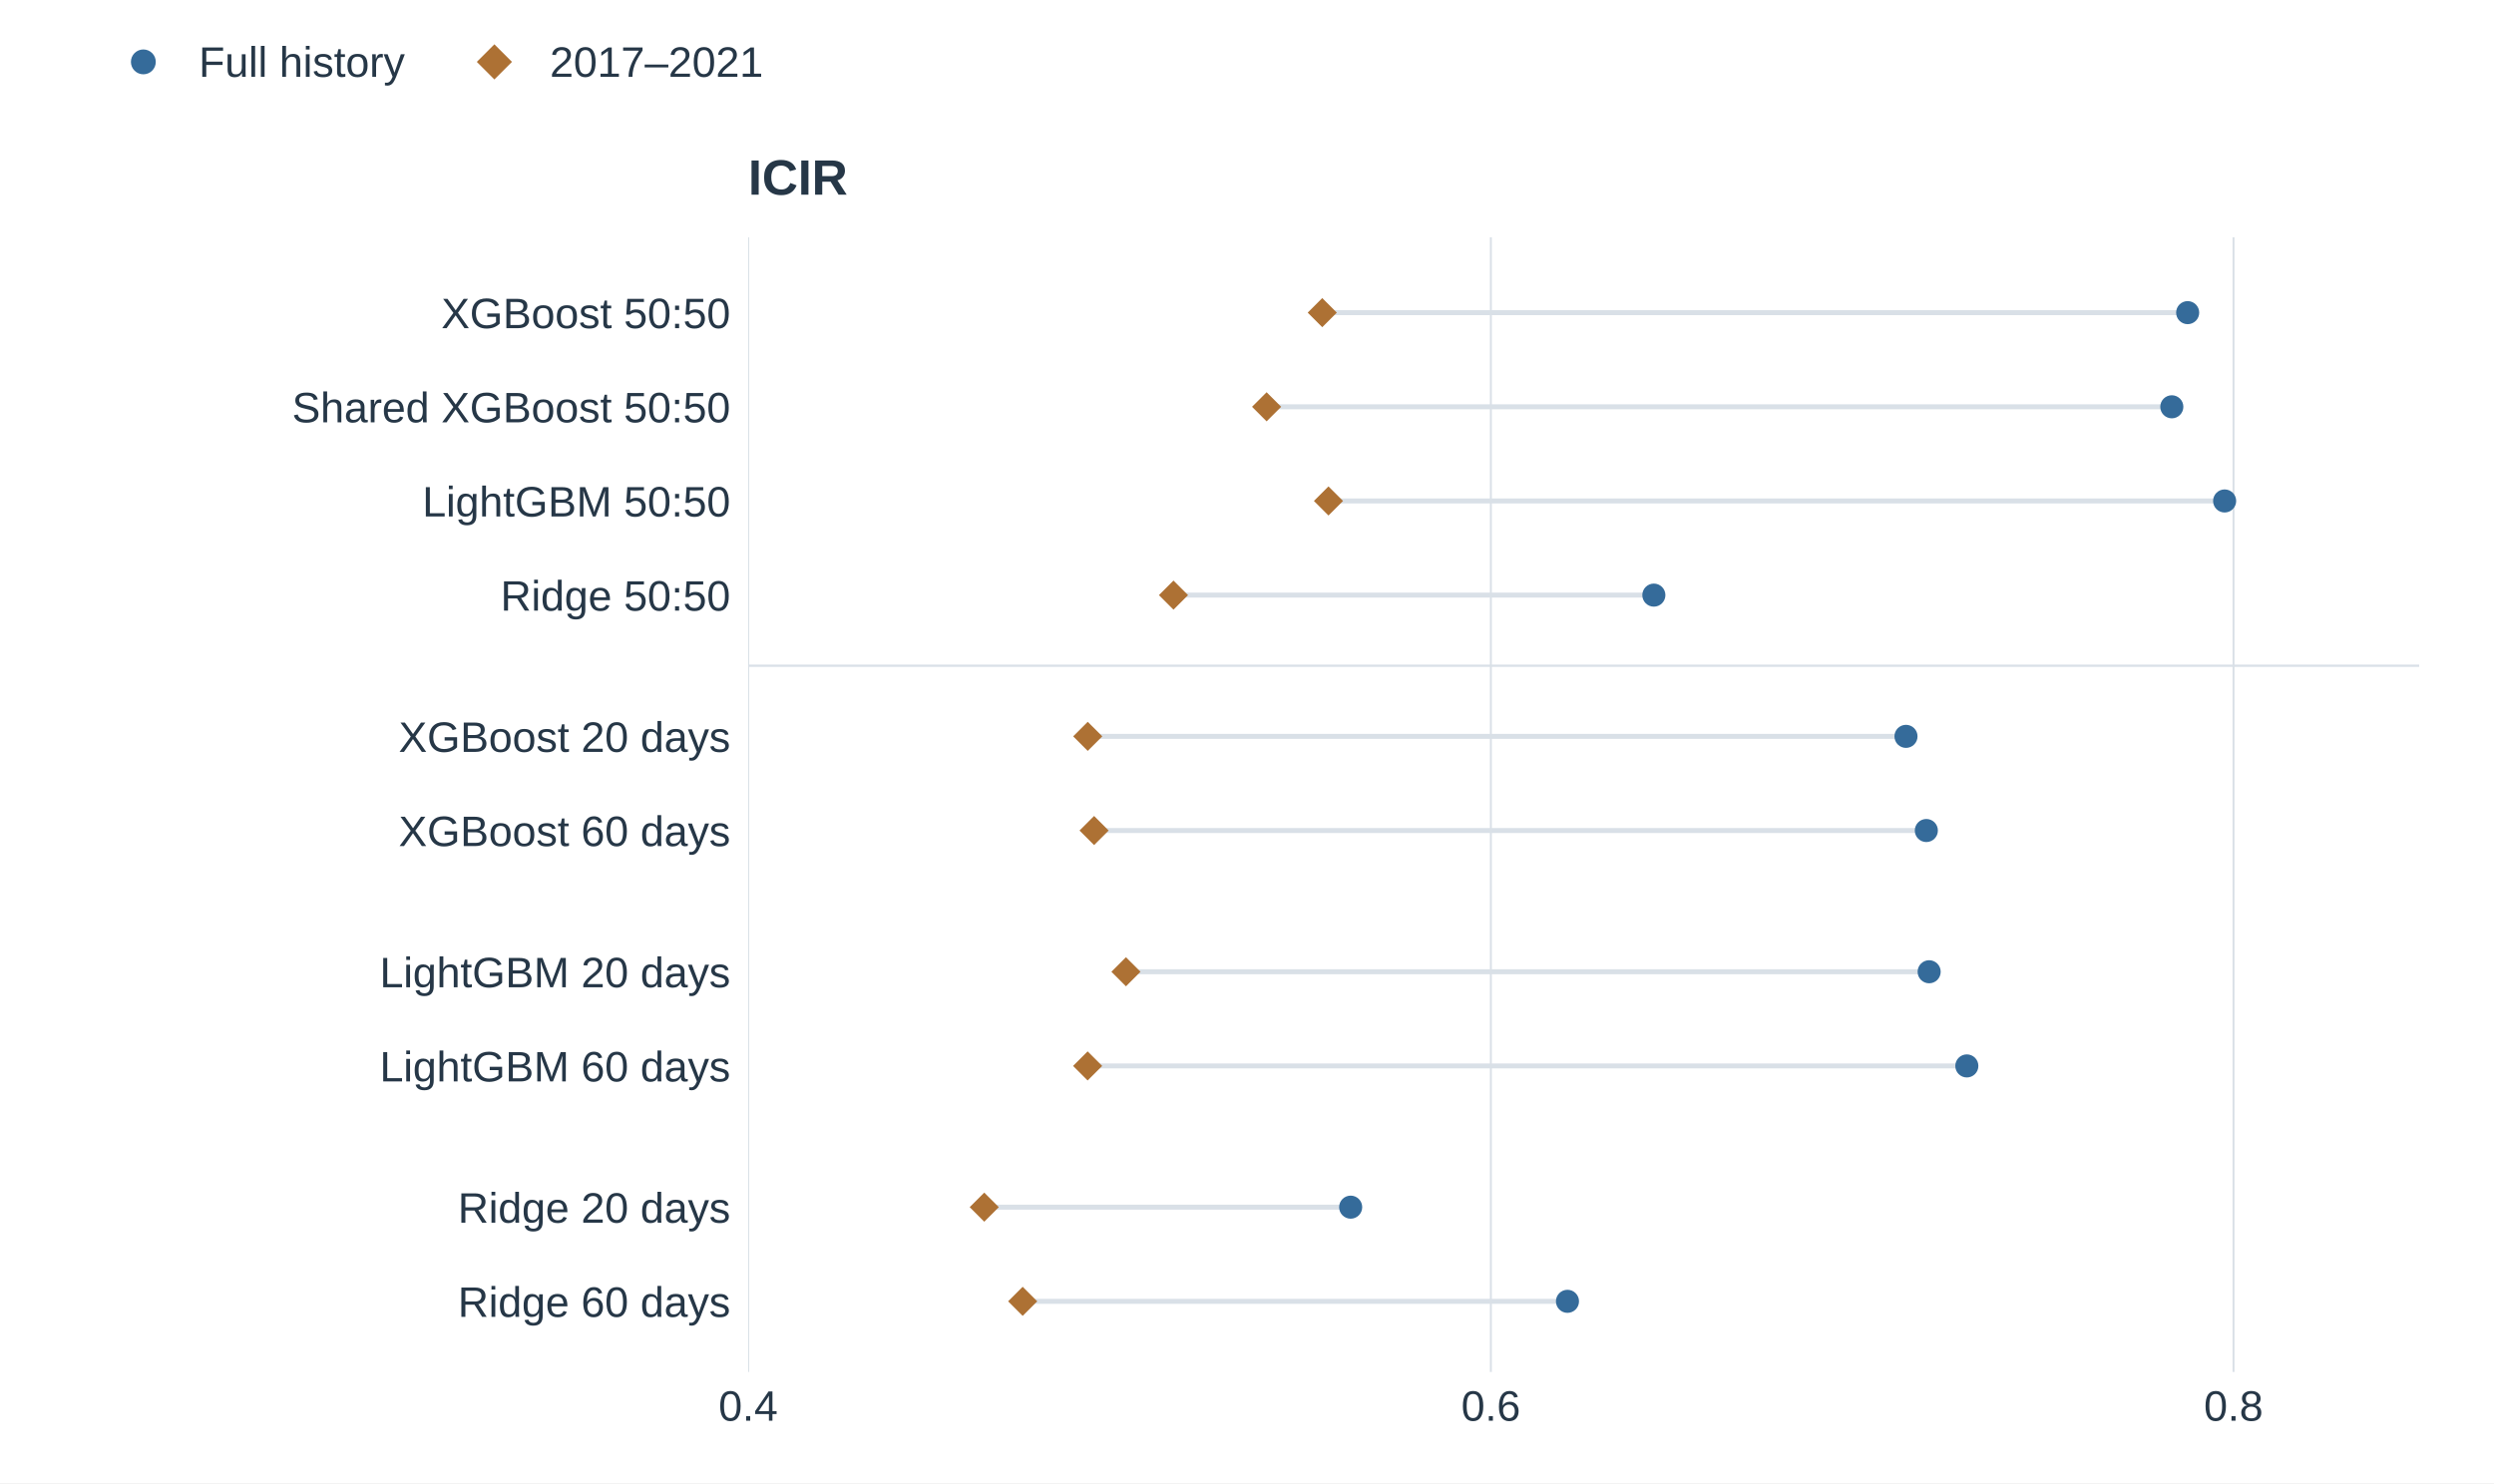
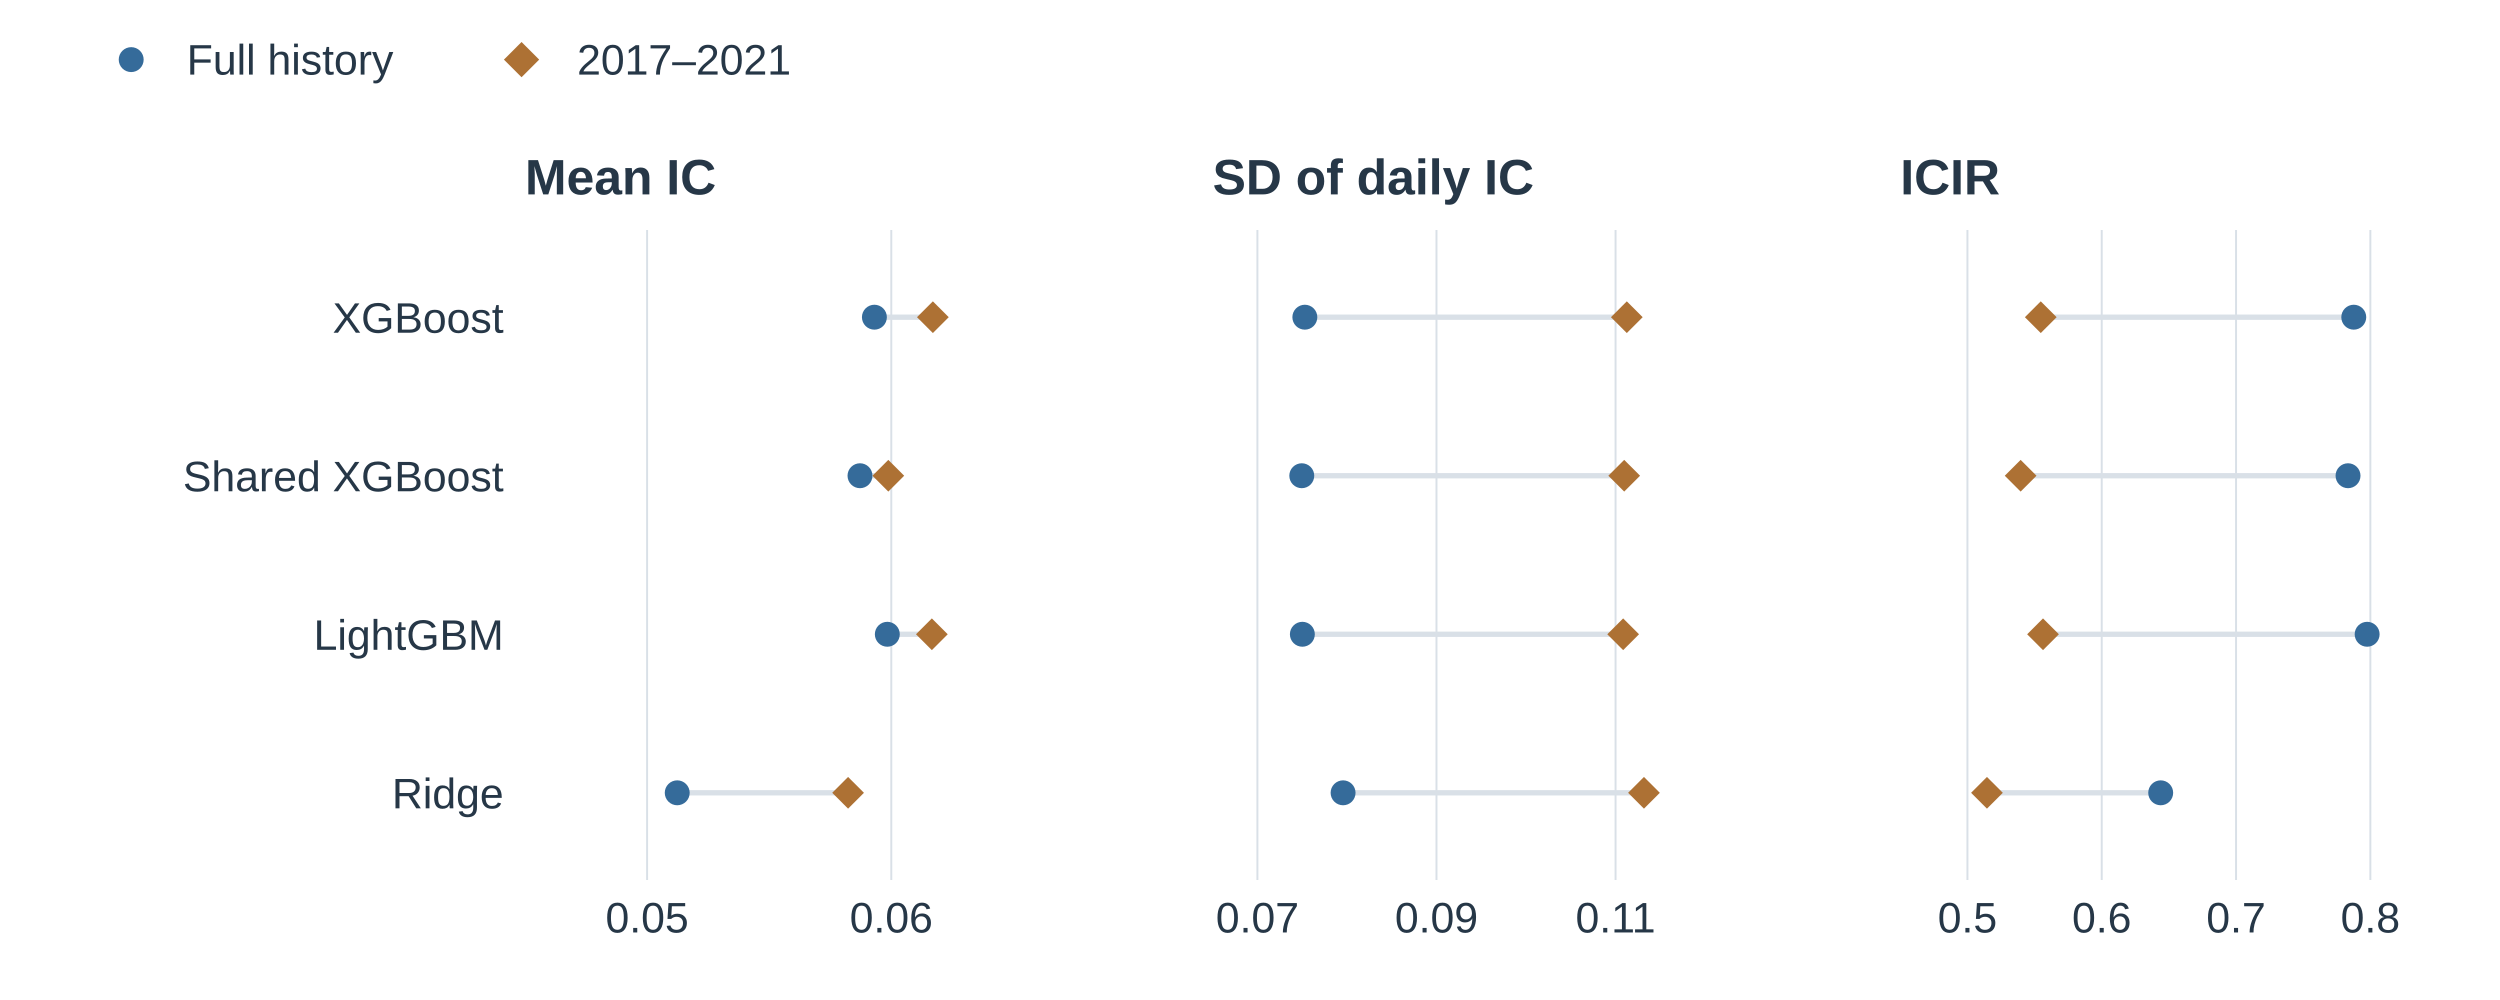
- <svg xmlns="http://www.w3.org/2000/svg" xmlns:xlink="http://www.w3.org/1999/xlink" width="702pt" height="417.6pt" viewBox="0 0 702 417.6" version="1.1">
+ <svg xmlns="http://www.w3.org/2000/svg" xmlns:xlink="http://www.w3.org/1999/xlink" width="702pt" height="280.8pt" viewBox="0 0 702 280.8" version="1.1">
  <defs>
    <style type="text/css">*{stroke-linejoin: round; stroke-linecap: butt}</style>
  </defs>
  <g id="figure_1">
    <g id="patch_1">
-       <path d="M 0 417.6 L 702 417.6 L 702 0 L 0 0 z " style="fill: #ffffff" />
+       <path d="M 0 280.8 L 702 280.8 L 702 0 L 0 0 z " style="fill: #ffffff" />
    </g>
    <g id="axes_1">
      <g id="patch_2">
-         <path d="M 210.6 386.28 L 680.94 386.28 L 680.94 66.816 L 210.6 66.816 z " style="fill: #ffffff" />
+         <path d="M 147.42 247.104 L 298.271 247.104 L 298.271 64.584 L 147.42 64.584 z " style="fill: #ffffff" />
      </g>
      <g id="matplotlib.axis_1">
        <g id="xtick_1">
          <g id="line2d_1">
-             <path d="M 210.6 386.28 L 210.6 66.816 " clip-path="url(#pfdbefdb2d2)" style="fill: none; stroke: #d9e0e7; stroke-width: 0.55; stroke-linecap: square" />
+             <path d="M 181.704 247.104 L 181.704 64.584 " clip-path="url(#pa971288ba0)" style="fill: none; stroke: #d9e0e7; stroke-width: 0.55; stroke-linecap: square" />
          </g>
          <g id="line2d_2" />
          <g id="text_1">
-             <text style="font-size: 12px; font-family: 'Arial', 'DejaVu Sans', sans-serif; text-anchor: middle; fill: #263747" x="210.6" y="400.016" transform="rotate(-0 210.6 400.0163)">0.4</text>
+             <text style="font-size: 12px; font-family: 'Arial', 'DejaVu Sans', sans-serif; text-anchor: middle; fill: #263747" x="181.704" y="261.84" transform="rotate(-0 181.7043 261.8403)">0.05</text>
          </g>
        </g>
        <g id="xtick_2">
          <g id="line2d_3">
-             <path d="M 419.64 386.28 L 419.64 66.816 " clip-path="url(#pfdbefdb2d2)" style="fill: none; stroke: #d9e0e7; stroke-width: 0.55; stroke-linecap: square" />
+             <path d="M 250.273 247.104 L 250.273 64.584 " clip-path="url(#pa971288ba0)" style="fill: none; stroke: #d9e0e7; stroke-width: 0.55; stroke-linecap: square" />
          </g>
          <g id="line2d_4" />
          <g id="text_2">
-             <text style="font-size: 12px; font-family: 'Arial', 'DejaVu Sans', sans-serif; text-anchor: middle; fill: #263747" x="419.64" y="400.016" transform="rotate(-0 419.64 400.0163)">0.6</text>
-           </g>
-         </g>
-         <g id="xtick_3">
-           <g id="line2d_5">
-             <path d="M 628.68 386.28 L 628.68 66.816 " clip-path="url(#pfdbefdb2d2)" style="fill: none; stroke: #d9e0e7; stroke-width: 0.55; stroke-linecap: square" />
-           </g>
-           <g id="line2d_6" />
-           <g id="text_3">
-             <text style="font-size: 12px; font-family: 'Arial', 'DejaVu Sans', sans-serif; text-anchor: middle; fill: #263747" x="628.68" y="400.016" transform="rotate(-0 628.68 400.0163)">0.8</text>
+             <text style="font-size: 12px; font-family: 'Arial', 'DejaVu Sans', sans-serif; text-anchor: middle; fill: #263747" x="250.273" y="261.84" transform="rotate(-0 250.273 261.8403)">0.06</text>
          </g>
        </g>
      </g>
      <g id="matplotlib.axis_2">
        <g id="ytick_1">
+           <g id="line2d_5" />
+           <g id="text_3">
+             <text style="font-size: 12px; font-family: 'Arial', 'DejaVu Sans', sans-serif; text-anchor: end; fill: #263747" x="141.42" y="93.437" transform="rotate(-0 141.42 93.43655)">XGBoost</text>
+           </g>
+         </g>
+         <g id="ytick_2">
+           <g id="line2d_6" />
+           <g id="text_4">
+             <text style="font-size: 12px; font-family: 'Arial', 'DejaVu Sans', sans-serif; text-anchor: end; fill: #263747" x="141.42" y="137.954" transform="rotate(-0 141.42 137.9536)">Shared XGBoost</text>
+           </g>
+         </g>
+         <g id="ytick_3">
          <g id="line2d_7" />
-           <g id="text_4">
-             <text style="font-size: 12px; font-family: 'Arial', 'DejaVu Sans', sans-serif; text-anchor: end; fill: #263747" x="205.6" y="92.393" transform="rotate(-0 205.6 92.39339)">XGBoost 50:50</text>
-           </g>
-         </g>
-         <g id="ytick_2">
+           <g id="text_5">
+             <text style="font-size: 12px; font-family: 'Arial', 'DejaVu Sans', sans-serif; text-anchor: end; fill: #263747" x="141.42" y="182.471" transform="rotate(-0 141.42 182.4707)">LightGBM</text>
+           </g>
+         </g>
+         <g id="ytick_4">
          <g id="line2d_8" />
-           <g id="text_5">
-             <text style="font-size: 12px; font-family: 'Arial', 'DejaVu Sans', sans-serif; text-anchor: end; fill: #263747" x="205.6" y="118.905" transform="rotate(-0 205.6 118.9049)">Shared XGBoost 50:50</text>
-           </g>
-         </g>
-         <g id="ytick_3">
-           <g id="line2d_9" />
          <g id="text_6">
-             <text style="font-size: 12px; font-family: 'Arial', 'DejaVu Sans', sans-serif; text-anchor: end; fill: #263747" x="205.6" y="145.416" transform="rotate(-0 205.6 145.4165)">LightGBM 50:50</text>
-           </g>
-         </g>
-         <g id="ytick_4">
-           <g id="line2d_10" />
-           <g id="text_7">
-             <text style="font-size: 12px; font-family: 'Arial', 'DejaVu Sans', sans-serif; text-anchor: end; fill: #263747" x="205.6" y="171.928" transform="rotate(-0 205.6 171.928)">Ridge 50:50</text>
-           </g>
-         </g>
-         <g id="ytick_5">
-           <g id="line2d_11" />
-           <g id="text_8">
-             <text style="font-size: 12px; font-family: 'Arial', 'DejaVu Sans', sans-serif; text-anchor: end; fill: #263747" x="205.6" y="211.695" transform="rotate(-0 205.6 211.6953)">XGBoost 20 days</text>
-           </g>
-         </g>
-         <g id="ytick_6">
-           <g id="line2d_12" />
-           <g id="text_9">
-             <text style="font-size: 12px; font-family: 'Arial', 'DejaVu Sans', sans-serif; text-anchor: end; fill: #263747" x="205.6" y="238.207" transform="rotate(-0 205.6 238.2068)">XGBoost 60 days</text>
-           </g>
-         </g>
-         <g id="ytick_7">
-           <g id="line2d_13" />
-           <g id="text_10">
-             <text style="font-size: 12px; font-family: 'Arial', 'DejaVu Sans', sans-serif; text-anchor: end; fill: #263747" x="205.6" y="277.974" transform="rotate(-0 205.6 277.9741)">LightGBM 20 days</text>
-           </g>
-         </g>
-         <g id="ytick_8">
-           <g id="line2d_14" />
-           <g id="text_11">
-             <text style="font-size: 12px; font-family: 'Arial', 'DejaVu Sans', sans-serif; text-anchor: end; fill: #263747" x="205.6" y="304.486" transform="rotate(-0 205.6 304.4857)">LightGBM 60 days</text>
-           </g>
-         </g>
-         <g id="ytick_9">
-           <g id="line2d_15" />
-           <g id="text_12">
-             <text style="font-size: 12px; font-family: 'Arial', 'DejaVu Sans', sans-serif; text-anchor: end; fill: #263747" x="205.6" y="344.253" transform="rotate(-0 205.6 344.253)">Ridge 20 days</text>
-           </g>
-         </g>
-         <g id="ytick_10">
-           <g id="line2d_16" />
-           <g id="text_13">
-             <text style="font-size: 12px; font-family: 'Arial', 'DejaVu Sans', sans-serif; text-anchor: end; fill: #263747" x="205.6" y="370.765" transform="rotate(-0 205.6 370.7645)">Ridge 60 days</text>
-           </g>
-         </g>
-       </g>
-       <g id="line2d_17">
-         <path d="M 210.6 187.443 L 680.94 187.443 " clip-path="url(#pfdbefdb2d2)" style="fill: none; stroke: #d9e0e7; stroke-width: 0.65; stroke-linecap: square" />
-       </g>
-       <g id="line2d_18">
-         <path d="M 615.775 88.025 L 372.185 88.025 " clip-path="url(#pfdbefdb2d2)" style="fill: none; stroke: #d9e0e7; stroke-width: 1.4; stroke-linecap: square" />
-       </g>
-       <g id="line2d_19">
-         <path d="M 611.313 114.537 L 356.522 114.537 " clip-path="url(#pfdbefdb2d2)" style="fill: none; stroke: #d9e0e7; stroke-width: 1.4; stroke-linecap: square" />
-       </g>
-       <g id="line2d_20">
-         <path d="M 626.18 141.048 L 373.935 141.048 " clip-path="url(#pfdbefdb2d2)" style="fill: none; stroke: #d9e0e7; stroke-width: 1.4; stroke-linecap: square" />
-       </g>
-       <g id="line2d_21">
-         <path d="M 465.521 167.56 L 330.309 167.56 " clip-path="url(#pfdbefdb2d2)" style="fill: none; stroke: #d9e0e7; stroke-width: 1.4; stroke-linecap: square" />
-       </g>
-       <g id="line2d_22">
-         <path d="M 536.487 207.327 L 306.173 207.327 " clip-path="url(#pfdbefdb2d2)" style="fill: none; stroke: #d9e0e7; stroke-width: 1.4; stroke-linecap: square" />
-       </g>
-       <g id="line2d_23">
-         <path d="M 542.217 233.839 L 307.961 233.839 " clip-path="url(#pfdbefdb2d2)" style="fill: none; stroke: #d9e0e7; stroke-width: 1.4; stroke-linecap: square" />
-       </g>
-       <g id="line2d_24">
-         <path d="M 543.008 273.606 L 316.929 273.606 " clip-path="url(#pfdbefdb2d2)" style="fill: none; stroke: #d9e0e7; stroke-width: 1.4; stroke-linecap: square" />
-       </g>
-       <g id="line2d_25">
-         <path d="M 553.615 300.118 L 306.142 300.118 " clip-path="url(#pfdbefdb2d2)" style="fill: none; stroke: #d9e0e7; stroke-width: 1.4; stroke-linecap: square" />
-       </g>
-       <g id="line2d_26">
-         <path d="M 380.181 339.885 L 277.044 339.885 " clip-path="url(#pfdbefdb2d2)" style="fill: none; stroke: #d9e0e7; stroke-width: 1.4; stroke-linecap: square" />
-       </g>
-       <g id="line2d_27">
-         <path d="M 441.204 366.396 L 287.86 366.396 " clip-path="url(#pfdbefdb2d2)" style="fill: none; stroke: #d9e0e7; stroke-width: 1.4; stroke-linecap: square" />
-       </g>
-       <g id="line2d_28">
-         <path d="M 615.775 88.025 " clip-path="url(#pfdbefdb2d2)" style="fill: none; stroke: #356b9a; stroke-width: 1.5; stroke-linecap: square" />
-         <defs>
-           <path id="md250a2550e" d="M 0 2.75 C 0.729 2.75 1.429 2.46 1.945 1.945 C 2.46 1.429 2.75 0.729 2.75 0 C 2.75 -0.729 2.46 -1.429 1.945 -1.945 C 1.429 -2.46 0.729 -2.75 0 -2.75 C -0.729 -2.75 -1.429 -2.46 -1.945 -1.945 C -2.46 -1.429 -2.75 -0.729 -2.75 0 C -2.75 0.729 -2.46 1.429 -1.945 1.945 C -1.429 2.46 -0.729 2.75 0 2.75 z " style="stroke: #356b9a" />
-         </defs>
-         <g clip-path="url(#pfdbefdb2d2)">
-           <use xlink:href="#md250a2550e" x="615.775" y="88.025" style="fill: #356b9a; stroke: #356b9a" />
-         </g>
-       </g>
-       <g id="line2d_29">
-         <path d="M 611.313 114.537 " clip-path="url(#pfdbefdb2d2)" style="fill: none; stroke: #356b9a; stroke-width: 1.5; stroke-linecap: square" />
-         <g clip-path="url(#pfdbefdb2d2)">
-           <use xlink:href="#md250a2550e" x="611.313" y="114.537" style="fill: #356b9a; stroke: #356b9a" />
-         </g>
-       </g>
-       <g id="line2d_30">
-         <path d="M 626.18 141.048 " clip-path="url(#pfdbefdb2d2)" style="fill: none; stroke: #356b9a; stroke-width: 1.5; stroke-linecap: square" />
-         <g clip-path="url(#pfdbefdb2d2)">
-           <use xlink:href="#md250a2550e" x="626.18" y="141.048" style="fill: #356b9a; stroke: #356b9a" />
-         </g>
-       </g>
-       <g id="line2d_31">
-         <path d="M 465.521 167.56 " clip-path="url(#pfdbefdb2d2)" style="fill: none; stroke: #356b9a; stroke-width: 1.5; stroke-linecap: square" />
-         <g clip-path="url(#pfdbefdb2d2)">
-           <use xlink:href="#md250a2550e" x="465.521" y="167.56" style="fill: #356b9a; stroke: #356b9a" />
-         </g>
-       </g>
-       <g id="line2d_32">
-         <path d="M 536.487 207.327 " clip-path="url(#pfdbefdb2d2)" style="fill: none; stroke: #356b9a; stroke-width: 1.5; stroke-linecap: square" />
-         <g clip-path="url(#pfdbefdb2d2)">
-           <use xlink:href="#md250a2550e" x="536.487" y="207.327" style="fill: #356b9a; stroke: #356b9a" />
-         </g>
-       </g>
-       <g id="line2d_33">
-         <path d="M 542.217 233.839 " clip-path="url(#pfdbefdb2d2)" style="fill: none; stroke: #356b9a; stroke-width: 1.5; stroke-linecap: square" />
-         <g clip-path="url(#pfdbefdb2d2)">
-           <use xlink:href="#md250a2550e" x="542.217" y="233.839" style="fill: #356b9a; stroke: #356b9a" />
-         </g>
-       </g>
-       <g id="line2d_34">
-         <path d="M 543.008 273.606 " clip-path="url(#pfdbefdb2d2)" style="fill: none; stroke: #356b9a; stroke-width: 1.5; stroke-linecap: square" />
-         <g clip-path="url(#pfdbefdb2d2)">
-           <use xlink:href="#md250a2550e" x="543.008" y="273.606" style="fill: #356b9a; stroke: #356b9a" />
-         </g>
-       </g>
-       <g id="line2d_35">
-         <path d="M 553.615 300.118 " clip-path="url(#pfdbefdb2d2)" style="fill: none; stroke: #356b9a; stroke-width: 1.5; stroke-linecap: square" />
-         <g clip-path="url(#pfdbefdb2d2)">
-           <use xlink:href="#md250a2550e" x="553.615" y="300.118" style="fill: #356b9a; stroke: #356b9a" />
-         </g>
-       </g>
-       <g id="line2d_36">
-         <path d="M 380.181 339.885 " clip-path="url(#pfdbefdb2d2)" style="fill: none; stroke: #356b9a; stroke-width: 1.5; stroke-linecap: square" />
-         <g clip-path="url(#pfdbefdb2d2)">
-           <use xlink:href="#md250a2550e" x="380.181" y="339.885" style="fill: #356b9a; stroke: #356b9a" />
-         </g>
-       </g>
-       <g id="line2d_37">
-         <path d="M 441.204 366.396 " clip-path="url(#pfdbefdb2d2)" style="fill: none; stroke: #356b9a; stroke-width: 1.5; stroke-linecap: square" />
-         <g clip-path="url(#pfdbefdb2d2)">
-           <use xlink:href="#md250a2550e" x="441.204" y="366.396" style="fill: #356b9a; stroke: #356b9a" />
-         </g>
-       </g>
-       <g id="text_14">
-         <text style="font-weight: 700; font-size: 14px; font-family: 'Arial', 'DejaVu Sans', sans-serif; text-anchor: start; fill: #263747" x="210.6" y="54.816" transform="rotate(-0 210.6 54.816)">ICIR</text>
-       </g>
-       <g id="line2d_38">
-         <path d="M 372.185 88.025 " clip-path="url(#pfdbefdb2d2)" style="fill: none; stroke: #ad7134; stroke-width: 1.5; stroke-linecap: square" />
-         <defs>
-           <path id="m1af723f3e5" d="M -0 3.394 L 3.394 0 L 0 -3.394 L -3.394 -0 z " style="stroke: #ad7134; stroke-linejoin: miter" />
-         </defs>
-         <g clip-path="url(#pfdbefdb2d2)">
-           <use xlink:href="#m1af723f3e5" x="372.185" y="88.025" style="fill: #ad7134; stroke: #ad7134; stroke-linejoin: miter" />
-         </g>
-       </g>
-       <g id="line2d_39">
-         <path d="M 356.522 114.537 " clip-path="url(#pfdbefdb2d2)" style="fill: none; stroke: #ad7134; stroke-width: 1.5; stroke-linecap: square" />
-         <g clip-path="url(#pfdbefdb2d2)">
-           <use xlink:href="#m1af723f3e5" x="356.522" y="114.537" style="fill: #ad7134; stroke: #ad7134; stroke-linejoin: miter" />
-         </g>
-       </g>
-       <g id="line2d_40">
-         <path d="M 373.935 141.048 " clip-path="url(#pfdbefdb2d2)" style="fill: none; stroke: #ad7134; stroke-width: 1.5; stroke-linecap: square" />
-         <g clip-path="url(#pfdbefdb2d2)">
-           <use xlink:href="#m1af723f3e5" x="373.935" y="141.048" style="fill: #ad7134; stroke: #ad7134; stroke-linejoin: miter" />
-         </g>
-       </g>
-       <g id="line2d_41">
-         <path d="M 330.309 167.56 " clip-path="url(#pfdbefdb2d2)" style="fill: none; stroke: #ad7134; stroke-width: 1.5; stroke-linecap: square" />
-         <g clip-path="url(#pfdbefdb2d2)">
-           <use xlink:href="#m1af723f3e5" x="330.309" y="167.56" style="fill: #ad7134; stroke: #ad7134; stroke-linejoin: miter" />
-         </g>
-       </g>
-       <g id="line2d_42">
-         <path d="M 306.173 207.327 " clip-path="url(#pfdbefdb2d2)" style="fill: none; stroke: #ad7134; stroke-width: 1.5; stroke-linecap: square" />
-         <g clip-path="url(#pfdbefdb2d2)">
-           <use xlink:href="#m1af723f3e5" x="306.173" y="207.327" style="fill: #ad7134; stroke: #ad7134; stroke-linejoin: miter" />
-         </g>
-       </g>
-       <g id="line2d_43">
-         <path d="M 307.961 233.839 " clip-path="url(#pfdbefdb2d2)" style="fill: none; stroke: #ad7134; stroke-width: 1.5; stroke-linecap: square" />
-         <g clip-path="url(#pfdbefdb2d2)">
-           <use xlink:href="#m1af723f3e5" x="307.961" y="233.839" style="fill: #ad7134; stroke: #ad7134; stroke-linejoin: miter" />
-         </g>
-       </g>
-       <g id="line2d_44">
-         <path d="M 316.929 273.606 " clip-path="url(#pfdbefdb2d2)" style="fill: none; stroke: #ad7134; stroke-width: 1.5; stroke-linecap: square" />
-         <g clip-path="url(#pfdbefdb2d2)">
-           <use xlink:href="#m1af723f3e5" x="316.929" y="273.606" style="fill: #ad7134; stroke: #ad7134; stroke-linejoin: miter" />
-         </g>
-       </g>
-       <g id="line2d_45">
-         <path d="M 306.142 300.118 " clip-path="url(#pfdbefdb2d2)" style="fill: none; stroke: #ad7134; stroke-width: 1.5; stroke-linecap: square" />
-         <g clip-path="url(#pfdbefdb2d2)">
-           <use xlink:href="#m1af723f3e5" x="306.142" y="300.118" style="fill: #ad7134; stroke: #ad7134; stroke-linejoin: miter" />
-         </g>
-       </g>
-       <g id="line2d_46">
-         <path d="M 277.044 339.885 " clip-path="url(#pfdbefdb2d2)" style="fill: none; stroke: #ad7134; stroke-width: 1.5; stroke-linecap: square" />
-         <g clip-path="url(#pfdbefdb2d2)">
-           <use xlink:href="#m1af723f3e5" x="277.044" y="339.885" style="fill: #ad7134; stroke: #ad7134; stroke-linejoin: miter" />
-         </g>
-       </g>
-       <g id="line2d_47">
-         <path d="M 287.86 366.396 " clip-path="url(#pfdbefdb2d2)" style="fill: none; stroke: #ad7134; stroke-width: 1.5; stroke-linecap: square" />
-         <g clip-path="url(#pfdbefdb2d2)">
-           <use xlink:href="#m1af723f3e5" x="287.86" y="366.396" style="fill: #ad7134; stroke: #ad7134; stroke-linejoin: miter" />
-         </g>
-       </g>
-     </g>
-     <g id="legend_1">
-       <g id="line2d_48">
+             <text style="font-size: 12px; font-family: 'Arial', 'DejaVu Sans', sans-serif; text-anchor: end; fill: #263747" x="141.42" y="226.988" transform="rotate(-0 141.42 226.9878)">Ridge</text>
+           </g>
+         </g>
+       </g>
+       <g id="line2d_9">
+         <path d="M 245.531 89.068 L 261.949 89.068 " clip-path="url(#pa971288ba0)" style="fill: none; stroke: #d9e0e7; stroke-width: 1.5; stroke-linecap: square" />
+       </g>
+       <g id="line2d_10">
+         <path d="M 241.486 133.585 L 249.439 133.585 " clip-path="url(#pa971288ba0)" style="fill: none; stroke: #d9e0e7; stroke-width: 1.5; stroke-linecap: square" />
+       </g>
+       <g id="line2d_11">
+         <path d="M 249.158 178.103 L 261.666 178.103 " clip-path="url(#pa971288ba0)" style="fill: none; stroke: #d9e0e7; stroke-width: 1.5; stroke-linecap: square" />
+       </g>
+       <g id="line2d_12">
+         <path d="M 190.165 222.62 L 238.141 222.62 " clip-path="url(#pa971288ba0)" style="fill: none; stroke: #d9e0e7; stroke-width: 1.5; stroke-linecap: square" />
+       </g>
+       <g id="line2d_13">
+         <path d="M 245.531 89.068 " clip-path="url(#pa971288ba0)" style="fill: none; stroke: #356b9a; stroke-width: 1.5; stroke-linecap: square" />
        <defs>
          <path id="mfe01247b6a" d="M 0 3 C 0.796 3 1.559 2.684 2.121 2.121 C 2.684 1.559 3 0.796 3 0 C 3 -0.796 2.684 -1.559 2.121 -2.121 C 1.559 -2.684 0.796 -3 0 -3 C -0.796 -3 -1.559 -2.684 -2.121 -2.121 C -2.684 -1.559 -3 -0.796 -3 0 C -3 0.796 -2.684 1.559 -2.121 2.121 C -1.559 2.684 -0.796 3 0 3 z " style="stroke: #356b9a" />
        </defs>
+         <g clip-path="url(#pa971288ba0)">
+           <use xlink:href="#mfe01247b6a" x="245.531" y="89.068" style="fill: #356b9a; stroke: #356b9a" />
+         </g>
+       </g>
+       <g id="line2d_14">
+         <path d="M 241.486 133.585 " clip-path="url(#pa971288ba0)" style="fill: none; stroke: #356b9a; stroke-width: 1.5; stroke-linecap: square" />
+         <g clip-path="url(#pa971288ba0)">
+           <use xlink:href="#mfe01247b6a" x="241.486" y="133.585" style="fill: #356b9a; stroke: #356b9a" />
+         </g>
+       </g>
+       <g id="line2d_15">
+         <path d="M 249.158 178.103 " clip-path="url(#pa971288ba0)" style="fill: none; stroke: #356b9a; stroke-width: 1.5; stroke-linecap: square" />
+         <g clip-path="url(#pa971288ba0)">
+           <use xlink:href="#mfe01247b6a" x="249.158" y="178.103" style="fill: #356b9a; stroke: #356b9a" />
+         </g>
+       </g>
+       <g id="line2d_16">
+         <path d="M 190.165 222.62 " clip-path="url(#pa971288ba0)" style="fill: none; stroke: #356b9a; stroke-width: 1.5; stroke-linecap: square" />
+         <g clip-path="url(#pa971288ba0)">
+           <use xlink:href="#mfe01247b6a" x="190.165" y="222.62" style="fill: #356b9a; stroke: #356b9a" />
+         </g>
+       </g>
+       <g id="text_7">
+         <text style="font-weight: 700; font-size: 14px; font-family: 'Arial', 'DejaVu Sans', sans-serif; text-anchor: start; fill: #263747" x="147.42" y="54.584" transform="rotate(-0 147.42 54.584)">Mean IC</text>
+       </g>
+       <g id="line2d_17">
+         <path d="M 261.949 89.068 " clip-path="url(#pa971288ba0)" style="fill: none; stroke: #ad7134; stroke-width: 1.5; stroke-linecap: square" />
+         <defs>
+           <path id="mcf04d4de4a" d="M -0 3.748 L 3.748 0 L 0 -3.748 L -3.748 -0 z " style="stroke: #ad7134; stroke-linejoin: miter" />
+         </defs>
+         <g clip-path="url(#pa971288ba0)">
+           <use xlink:href="#mcf04d4de4a" x="261.949" y="89.068" style="fill: #ad7134; stroke: #ad7134; stroke-linejoin: miter" />
+         </g>
+       </g>
+       <g id="line2d_18">
+         <path d="M 249.439 133.585 " clip-path="url(#pa971288ba0)" style="fill: none; stroke: #ad7134; stroke-width: 1.5; stroke-linecap: square" />
+         <g clip-path="url(#pa971288ba0)">
+           <use xlink:href="#mcf04d4de4a" x="249.439" y="133.585" style="fill: #ad7134; stroke: #ad7134; stroke-linejoin: miter" />
+         </g>
+       </g>
+       <g id="line2d_19">
+         <path d="M 261.666 178.103 " clip-path="url(#pa971288ba0)" style="fill: none; stroke: #ad7134; stroke-width: 1.5; stroke-linecap: square" />
+         <g clip-path="url(#pa971288ba0)">
+           <use xlink:href="#mcf04d4de4a" x="261.666" y="178.103" style="fill: #ad7134; stroke: #ad7134; stroke-linejoin: miter" />
+         </g>
+       </g>
+       <g id="line2d_20">
+         <path d="M 238.141 222.62 " clip-path="url(#pa971288ba0)" style="fill: none; stroke: #ad7134; stroke-width: 1.5; stroke-linecap: square" />
+         <g clip-path="url(#pa971288ba0)">
+           <use xlink:href="#mcf04d4de4a" x="238.141" y="222.62" style="fill: #ad7134; stroke: #ad7134; stroke-linejoin: miter" />
+         </g>
+       </g>
+     </g>
+     <g id="axes_2">
+       <g id="patch_3">
+         <path d="M 340.509 247.104 L 491.361 247.104 L 491.361 64.584 L 340.509 64.584 z " style="fill: #ffffff" />
+       </g>
+       <g id="matplotlib.axis_3">
+         <g id="xtick_3">
+           <g id="line2d_21">
+             <path d="M 353.08 247.104 L 353.08 64.584 " clip-path="url(#pb2f92250fb)" style="fill: none; stroke: #d9e0e7; stroke-width: 0.55; stroke-linecap: square" />
+           </g>
+           <g id="line2d_22" />
+           <g id="text_8">
+             <text style="font-size: 12px; font-family: 'Arial', 'DejaVu Sans', sans-serif; text-anchor: middle; fill: #263747" x="353.08" y="261.84" transform="rotate(-0 353.0804 261.8403)">0.07</text>
+           </g>
+         </g>
+         <g id="xtick_4">
+           <g id="line2d_23">
+             <path d="M 403.364 247.104 L 403.364 64.584 " clip-path="url(#pb2f92250fb)" style="fill: none; stroke: #d9e0e7; stroke-width: 0.55; stroke-linecap: square" />
+           </g>
+           <g id="line2d_24" />
+           <g id="text_9">
+             <text style="font-size: 12px; font-family: 'Arial', 'DejaVu Sans', sans-serif; text-anchor: middle; fill: #263747" x="403.364" y="261.84" transform="rotate(-0 403.3641 261.8403)">0.09</text>
+           </g>
+         </g>
+         <g id="xtick_5">
+           <g id="line2d_25">
+             <path d="M 453.648 247.104 L 453.648 64.584 " clip-path="url(#pb2f92250fb)" style="fill: none; stroke: #d9e0e7; stroke-width: 0.55; stroke-linecap: square" />
+           </g>
+           <g id="line2d_26" />
+           <g id="text_10">
+             <text style="font-size: 12px; font-family: 'Arial', 'DejaVu Sans', sans-serif; text-anchor: middle; fill: #263747" x="453.648" y="261.84" transform="rotate(-0 453.6478 261.8403)">0.11</text>
+           </g>
+         </g>
+       </g>
+       <g id="matplotlib.axis_4">
+         <g id="ytick_5">
+           <g id="line2d_27" />
+         </g>
+         <g id="ytick_6">
+           <g id="line2d_28" />
+         </g>
+         <g id="ytick_7">
+           <g id="line2d_29" />
+         </g>
+         <g id="ytick_8">
+           <g id="line2d_30" />
+         </g>
+       </g>
+       <g id="line2d_31">
+         <path d="M 366.4 89.068 L 456.808 89.068 " clip-path="url(#pb2f92250fb)" style="fill: none; stroke: #d9e0e7; stroke-width: 1.5; stroke-linecap: square" />
+       </g>
+       <g id="line2d_32">
+         <path d="M 365.538 133.585 L 456.075 133.585 " clip-path="url(#pb2f92250fb)" style="fill: none; stroke: #d9e0e7; stroke-width: 1.5; stroke-linecap: square" />
+       </g>
+       <g id="line2d_33">
+         <path d="M 365.704 178.103 L 455.78 178.103 " clip-path="url(#pb2f92250fb)" style="fill: none; stroke: #d9e0e7; stroke-width: 1.5; stroke-linecap: square" />
+       </g>
+       <g id="line2d_34">
+         <path d="M 377.138 222.62 L 461.623 222.62 " clip-path="url(#pb2f92250fb)" style="fill: none; stroke: #d9e0e7; stroke-width: 1.5; stroke-linecap: square" />
+       </g>
+       <g id="line2d_35">
+         <path d="M 366.4 89.068 " clip-path="url(#pb2f92250fb)" style="fill: none; stroke: #356b9a; stroke-width: 1.5; stroke-linecap: square" />
+         <g clip-path="url(#pb2f92250fb)">
+           <use xlink:href="#mfe01247b6a" x="366.4" y="89.068" style="fill: #356b9a; stroke: #356b9a" />
+         </g>
+       </g>
+       <g id="line2d_36">
+         <path d="M 365.538 133.585 " clip-path="url(#pb2f92250fb)" style="fill: none; stroke: #356b9a; stroke-width: 1.5; stroke-linecap: square" />
+         <g clip-path="url(#pb2f92250fb)">
+           <use xlink:href="#mfe01247b6a" x="365.538" y="133.585" style="fill: #356b9a; stroke: #356b9a" />
+         </g>
+       </g>
+       <g id="line2d_37">
+         <path d="M 365.704 178.103 " clip-path="url(#pb2f92250fb)" style="fill: none; stroke: #356b9a; stroke-width: 1.5; stroke-linecap: square" />
+         <g clip-path="url(#pb2f92250fb)">
+           <use xlink:href="#mfe01247b6a" x="365.704" y="178.103" style="fill: #356b9a; stroke: #356b9a" />
+         </g>
+       </g>
+       <g id="line2d_38">
+         <path d="M 377.138 222.62 " clip-path="url(#pb2f92250fb)" style="fill: none; stroke: #356b9a; stroke-width: 1.5; stroke-linecap: square" />
+         <g clip-path="url(#pb2f92250fb)">
+           <use xlink:href="#mfe01247b6a" x="377.138" y="222.62" style="fill: #356b9a; stroke: #356b9a" />
+         </g>
+       </g>
+       <g id="text_11">
+         <text style="font-weight: 700; font-size: 14px; font-family: 'Arial', 'DejaVu Sans', sans-serif; text-anchor: start; fill: #263747" x="340.509" y="54.584" transform="rotate(-0 340.5094 54.584)">SD of daily IC</text>
+       </g>
+       <g id="line2d_39">
+         <path d="M 456.808 89.068 " clip-path="url(#pb2f92250fb)" style="fill: none; stroke: #ad7134; stroke-width: 1.5; stroke-linecap: square" />
+         <g clip-path="url(#pb2f92250fb)">
+           <use xlink:href="#mcf04d4de4a" x="456.808" y="89.068" style="fill: #ad7134; stroke: #ad7134; stroke-linejoin: miter" />
+         </g>
+       </g>
+       <g id="line2d_40">
+         <path d="M 456.075 133.585 " clip-path="url(#pb2f92250fb)" style="fill: none; stroke: #ad7134; stroke-width: 1.5; stroke-linecap: square" />
+         <g clip-path="url(#pb2f92250fb)">
+           <use xlink:href="#mcf04d4de4a" x="456.075" y="133.585" style="fill: #ad7134; stroke: #ad7134; stroke-linejoin: miter" />
+         </g>
+       </g>
+       <g id="line2d_41">
+         <path d="M 455.78 178.103 " clip-path="url(#pb2f92250fb)" style="fill: none; stroke: #ad7134; stroke-width: 1.5; stroke-linecap: square" />
+         <g clip-path="url(#pb2f92250fb)">
+           <use xlink:href="#mcf04d4de4a" x="455.78" y="178.103" style="fill: #ad7134; stroke: #ad7134; stroke-linejoin: miter" />
+         </g>
+       </g>
+       <g id="line2d_42">
+         <path d="M 461.623 222.62 " clip-path="url(#pb2f92250fb)" style="fill: none; stroke: #ad7134; stroke-width: 1.5; stroke-linecap: square" />
+         <g clip-path="url(#pb2f92250fb)">
+           <use xlink:href="#mcf04d4de4a" x="461.623" y="222.62" style="fill: #ad7134; stroke: #ad7134; stroke-linejoin: miter" />
+         </g>
+       </g>
+     </g>
+     <g id="axes_3">
+       <g id="patch_4">
+         <path d="M 533.599 247.104 L 684.45 247.104 L 684.45 64.584 L 533.599 64.584 z " style="fill: #ffffff" />
+       </g>
+       <g id="matplotlib.axis_5">
+         <g id="xtick_6">
+           <g id="line2d_43">
+             <path d="M 552.455 247.104 L 552.455 64.584 " clip-path="url(#p521da592b8)" style="fill: none; stroke: #d9e0e7; stroke-width: 0.55; stroke-linecap: square" />
+           </g>
+           <g id="line2d_44" />
+           <g id="text_12">
+             <text style="font-size: 12px; font-family: 'Arial', 'DejaVu Sans', sans-serif; text-anchor: middle; fill: #263747" x="552.455" y="261.84" transform="rotate(-0 552.4553 261.8403)">0.5</text>
+           </g>
+         </g>
+         <g id="xtick_7">
+           <g id="line2d_45">
+             <path d="M 590.168 247.104 L 590.168 64.584 " clip-path="url(#p521da592b8)" style="fill: none; stroke: #d9e0e7; stroke-width: 0.55; stroke-linecap: square" />
+           </g>
+           <g id="line2d_46" />
+           <g id="text_13">
+             <text style="font-size: 12px; font-family: 'Arial', 'DejaVu Sans', sans-serif; text-anchor: middle; fill: #263747" x="590.168" y="261.84" transform="rotate(-0 590.168 261.8403)">0.6</text>
+           </g>
+         </g>
+         <g id="xtick_8">
+           <g id="line2d_47">
+             <path d="M 627.881 247.104 L 627.881 64.584 " clip-path="url(#p521da592b8)" style="fill: none; stroke: #d9e0e7; stroke-width: 0.55; stroke-linecap: square" />
+           </g>
+           <g id="line2d_48" />
+           <g id="text_14">
+             <text style="font-size: 12px; font-family: 'Arial', 'DejaVu Sans', sans-serif; text-anchor: middle; fill: #263747" x="627.881" y="261.84" transform="rotate(-0 627.8808 261.8403)">0.7</text>
+           </g>
+         </g>
+         <g id="xtick_9">
+           <g id="line2d_49">
+             <path d="M 665.594 247.104 L 665.594 64.584 " clip-path="url(#p521da592b8)" style="fill: none; stroke: #d9e0e7; stroke-width: 0.55; stroke-linecap: square" />
+           </g>
+           <g id="line2d_50" />
+           <g id="text_15">
+             <text style="font-size: 12px; font-family: 'Arial', 'DejaVu Sans', sans-serif; text-anchor: middle; fill: #263747" x="665.594" y="261.84" transform="rotate(-0 665.5936 261.8403)">0.8</text>
+           </g>
+         </g>
+       </g>
+       <g id="matplotlib.axis_6">
+         <g id="ytick_9">
+           <g id="line2d_51" />
+         </g>
+         <g id="ytick_10">
+           <g id="line2d_52" />
+         </g>
+         <g id="ytick_11">
+           <g id="line2d_53" />
+         </g>
+         <g id="ytick_12">
+           <g id="line2d_54" />
+         </g>
+       </g>
+       <g id="line2d_55">
+         <path d="M 660.937 89.068 L 573.045 89.068 " clip-path="url(#p521da592b8)" style="fill: none; stroke: #d9e0e7; stroke-width: 1.5; stroke-linecap: square" />
+       </g>
+       <g id="line2d_56">
+         <path d="M 659.327 133.585 L 567.394 133.585 " clip-path="url(#p521da592b8)" style="fill: none; stroke: #d9e0e7; stroke-width: 1.5; stroke-linecap: square" />
+       </g>
+       <g id="line2d_57">
+         <path d="M 664.692 178.103 L 573.677 178.103 " clip-path="url(#p521da592b8)" style="fill: none; stroke: #d9e0e7; stroke-width: 1.5; stroke-linecap: square" />
+       </g>
+       <g id="line2d_58">
+         <path d="M 606.723 222.62 L 557.936 222.62 " clip-path="url(#p521da592b8)" style="fill: none; stroke: #d9e0e7; stroke-width: 1.5; stroke-linecap: square" />
+       </g>
+       <g id="line2d_59">
+         <path d="M 660.937 89.068 " clip-path="url(#p521da592b8)" style="fill: none; stroke: #356b9a; stroke-width: 1.5; stroke-linecap: square" />
+         <g clip-path="url(#p521da592b8)">
+           <use xlink:href="#mfe01247b6a" x="660.937" y="89.068" style="fill: #356b9a; stroke: #356b9a" />
+         </g>
+       </g>
+       <g id="line2d_60">
+         <path d="M 659.327 133.585 " clip-path="url(#p521da592b8)" style="fill: none; stroke: #356b9a; stroke-width: 1.5; stroke-linecap: square" />
+         <g clip-path="url(#p521da592b8)">
+           <use xlink:href="#mfe01247b6a" x="659.327" y="133.585" style="fill: #356b9a; stroke: #356b9a" />
+         </g>
+       </g>
+       <g id="line2d_61">
+         <path d="M 664.692 178.103 " clip-path="url(#p521da592b8)" style="fill: none; stroke: #356b9a; stroke-width: 1.5; stroke-linecap: square" />
+         <g clip-path="url(#p521da592b8)">
+           <use xlink:href="#mfe01247b6a" x="664.692" y="178.103" style="fill: #356b9a; stroke: #356b9a" />
+         </g>
+       </g>
+       <g id="line2d_62">
+         <path d="M 606.723 222.62 " clip-path="url(#p521da592b8)" style="fill: none; stroke: #356b9a; stroke-width: 1.5; stroke-linecap: square" />
+         <g clip-path="url(#p521da592b8)">
+           <use xlink:href="#mfe01247b6a" x="606.723" y="222.62" style="fill: #356b9a; stroke: #356b9a" />
+         </g>
+       </g>
+       <g id="text_16">
+         <text style="font-weight: 700; font-size: 14px; font-family: 'Arial', 'DejaVu Sans', sans-serif; text-anchor: start; fill: #263747" x="533.599" y="54.584" transform="rotate(-0 533.5989 54.584)">ICIR</text>
+       </g>
+       <g id="line2d_63">
+         <path d="M 573.045 89.068 " clip-path="url(#p521da592b8)" style="fill: none; stroke: #ad7134; stroke-width: 1.5; stroke-linecap: square" />
+         <g clip-path="url(#p521da592b8)">
+           <use xlink:href="#mcf04d4de4a" x="573.045" y="89.068" style="fill: #ad7134; stroke: #ad7134; stroke-linejoin: miter" />
+         </g>
+       </g>
+       <g id="line2d_64">
+         <path d="M 567.394 133.585 " clip-path="url(#p521da592b8)" style="fill: none; stroke: #ad7134; stroke-width: 1.5; stroke-linecap: square" />
+         <g clip-path="url(#p521da592b8)">
+           <use xlink:href="#mcf04d4de4a" x="567.394" y="133.585" style="fill: #ad7134; stroke: #ad7134; stroke-linejoin: miter" />
+         </g>
+       </g>
+       <g id="line2d_65">
+         <path d="M 573.677 178.103 " clip-path="url(#p521da592b8)" style="fill: none; stroke: #ad7134; stroke-width: 1.5; stroke-linecap: square" />
+         <g clip-path="url(#p521da592b8)">
+           <use xlink:href="#mcf04d4de4a" x="573.677" y="178.103" style="fill: #ad7134; stroke: #ad7134; stroke-linejoin: miter" />
+         </g>
+       </g>
+       <g id="line2d_66">
+         <path d="M 557.936 222.62 " clip-path="url(#p521da592b8)" style="fill: none; stroke: #ad7134; stroke-width: 1.5; stroke-linecap: square" />
+         <g clip-path="url(#p521da592b8)">
+           <use xlink:href="#mcf04d4de4a" x="557.936" y="222.62" style="fill: #ad7134; stroke: #ad7134; stroke-linejoin: miter" />
+         </g>
+       </g>
+     </g>
+     <g id="legend_1">
+       <g id="line2d_67">
        <g>
-           <use xlink:href="#mfe01247b6a" x="40.35" y="17.424" style="fill: #356b9a; stroke: #356b9a" />
-         </g>
-       </g>
-       <g id="text_15">
-         <text style="font-size: 12px; font-family: 'Arial', 'DejaVu Sans', sans-serif; text-anchor: start; fill: #263747" x="55.95" y="21.624" transform="rotate(-0 55.95 21.62433)">Full history</text>
-       </g>
-       <g id="line2d_49">
+           <use xlink:href="#mfe01247b6a" x="36.84" y="16.74" style="fill: #356b9a; stroke: #356b9a" />
+         </g>
+       </g>
+       <g id="text_17">
+         <text style="font-size: 12px; font-family: 'Arial', 'DejaVu Sans', sans-serif; text-anchor: start; fill: #263747" x="52.44" y="20.94" transform="rotate(-0 52.44 20.94033)">Full history</text>
+       </g>
+       <g id="line2d_68">
        <defs>
          <path id="m3b09580c1e" d="M -0 4.243 L 4.243 0 L 0 -4.243 L -4.243 -0 z " style="stroke: #ad7134; stroke-linejoin: miter" />
        </defs>
        <g>
-           <use xlink:href="#m3b09580c1e" x="139.161" y="17.424" style="fill: #ad7134; stroke: #ad7134; stroke-linejoin: miter" />
-         </g>
-       </g>
-       <g id="text_16">
-         <text style="font-size: 12px; font-family: 'Arial', 'DejaVu Sans', sans-serif; text-anchor: start; fill: #263747" x="154.761" y="21.624" transform="rotate(-0 154.7606 21.62433)">2017–2021</text>
+           <use xlink:href="#m3b09580c1e" x="146.451" y="16.74" style="fill: #ad7134; stroke: #ad7134; stroke-linejoin: miter" />
+         </g>
+       </g>
+       <g id="text_18">
+         <text style="font-size: 12px; font-family: 'Arial', 'DejaVu Sans', sans-serif; text-anchor: start; fill: #263747" x="162.051" y="20.94" transform="rotate(-0 162.0506 20.94033)">2017–2021</text>
      </g>
    </g>
  </g>
  <defs>
-     <clipPath id="pfdbefdb2d2">
-       <rect x="210.6" y="66.816" width="470.34" height="319.464" />
+     <clipPath id="pa971288ba0">
+       <rect x="147.42" y="64.584" width="150.851" height="182.52" />
+     </clipPath>
+     <clipPath id="pb2f92250fb">
+       <rect x="340.509" y="64.584" width="150.851" height="182.52" />
+     </clipPath>
+     <clipPath id="p521da592b8">
+       <rect x="533.599" y="64.584" width="150.851" height="182.52" />
    </clipPath>
  </defs>
</svg>
